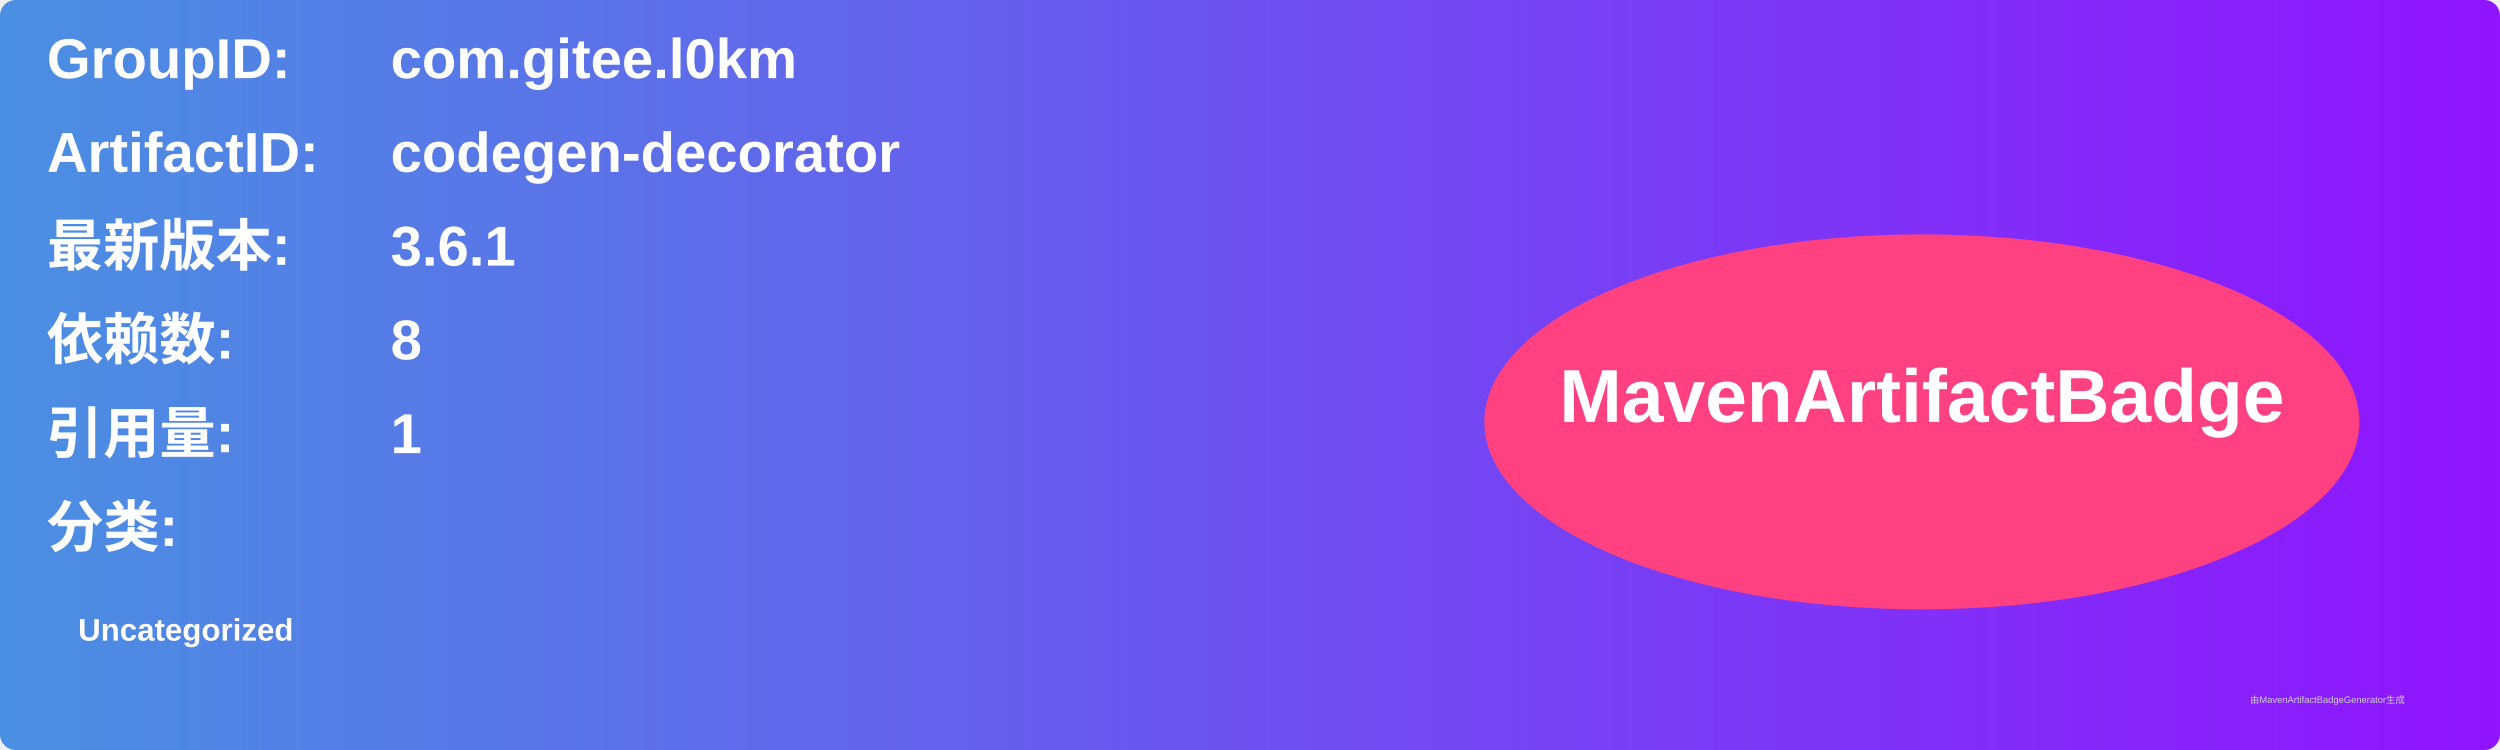
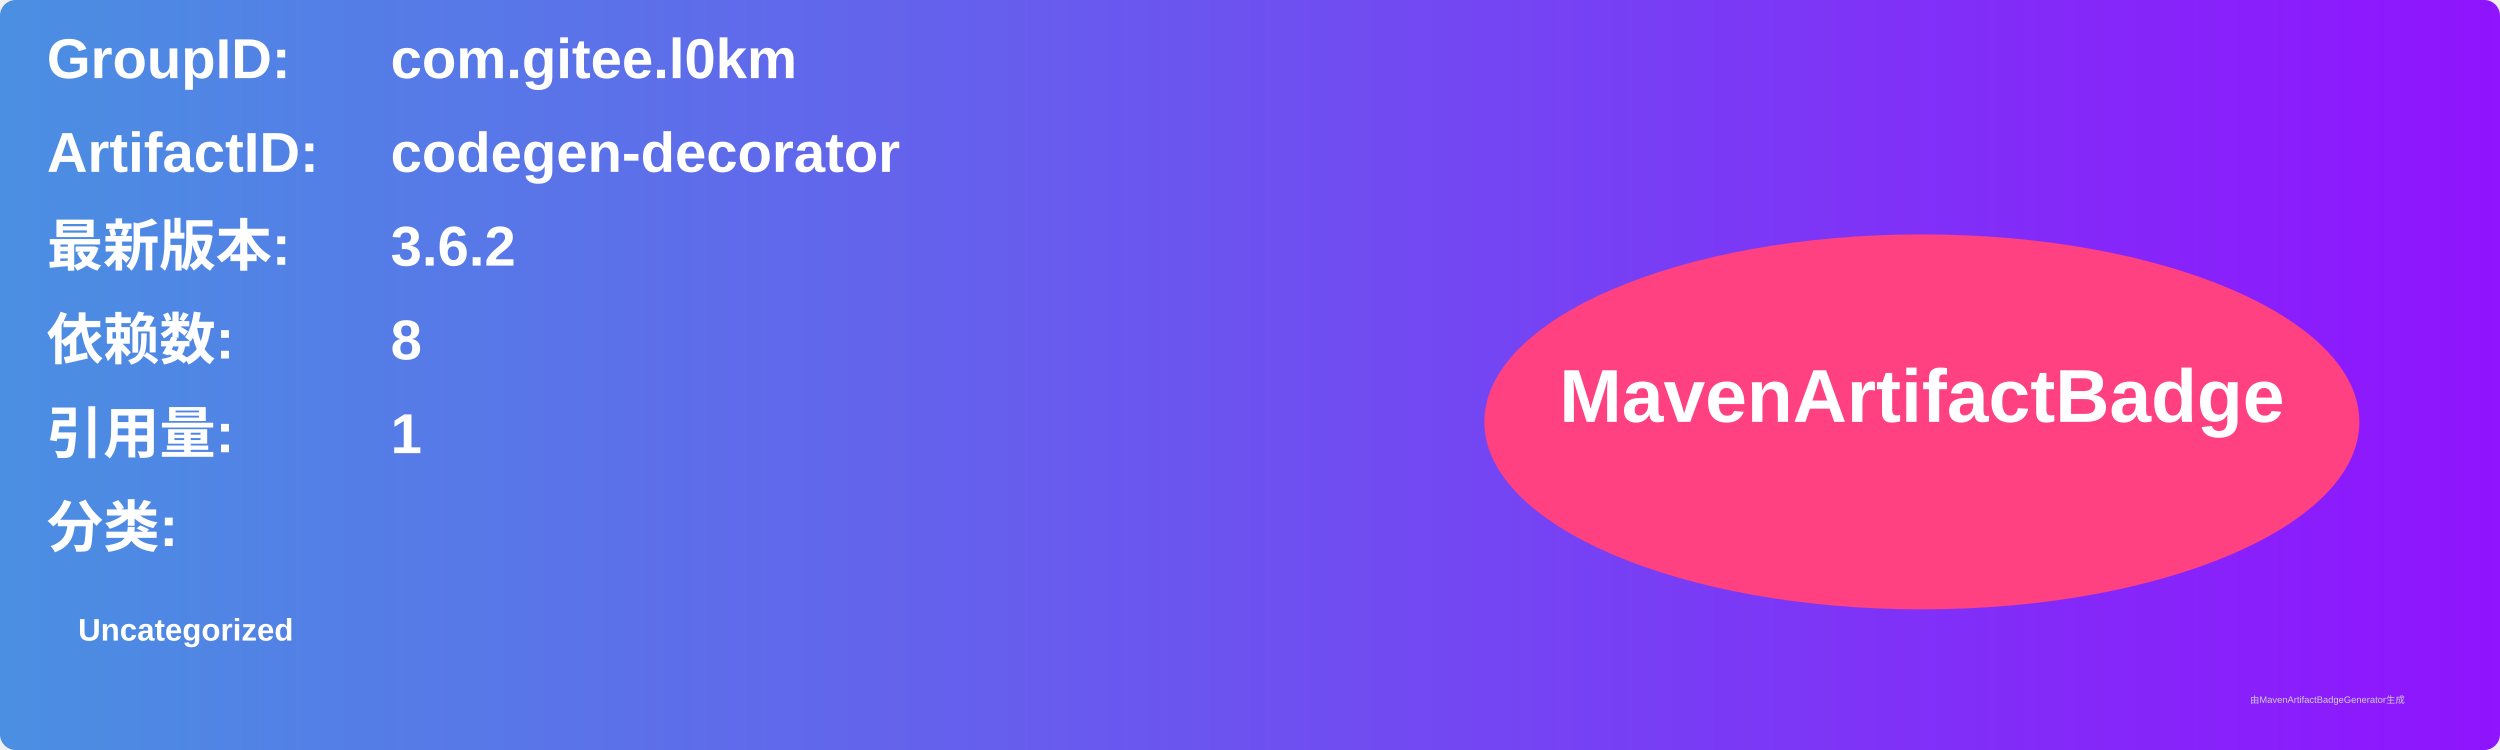
<svg xmlns="http://www.w3.org/2000/svg" width="800" height="240" viewBox="0 0 800 240">
  <linearGradient id="grad" x1="0%" y1="0%" x2="100%" y2="0%">
    <stop offset="0%" stop-color="#4a90e2" />
    <stop offset="100%" stop-color="#9013fe" />
  </linearGradient>
  <rect width="100%" height="100%" rx="5" ry="5" fill="url(#grad)" />
  <g transform="translate(15, 15)">
    <text x="0" y="10" font-family="Arial" font-size="18" fill="white" font-weight="bold" width="260">GroupID:</text>
    <text x="110" y="10" font-family="Arial" font-size="18" fill="white" font-weight="bold" width="460">com.gitee.l0km</text>
    <text x="0" y="40" font-family="Arial" font-size="18" fill="white" font-weight="bold" width="260">ArtifactID:</text>
    <text x="110" y="40" font-family="Arial" font-size="18" fill="white" font-weight="bold" width="460">codegen-decorator</text>
    <text x="0" y="70" font-family="Arial" font-size="18" fill="white" font-weight="bold">最新版本:</text>
    <text x="110" y="70" font-family="Arial" font-size="18" fill="white" font-weight="bold">
-       <tspan font-weight="bold">3.6.1</tspan>
+       <tspan font-weight="bold">3.6.2</tspan>
    </text>
    <text x="0" y="100" font-family="Arial" font-size="18" fill="white" font-weight="bold">依赖数: </text>
    <text x="110" y="100" font-family="Arial" font-size="18" fill="white">
      <tspan font-weight="bold">8</tspan>
    </text>
    <text x="0" y="130" font-family="Arial" font-size="18" fill="white" font-weight="bold">引用量: </text>
    <text x="110" y="130" font-family="Arial" font-size="18" fill="white">
      <tspan font-weight="bold">1</tspan>
    </text>
    <text x="0" y="160" font-family="Arial" font-size="18" fill="white" font-weight="bold">分类:</text>
    <text x="10" y="190" font-family="Arial" font-size="10" fill="white">
      <tspan font-weight="bold">Uncategorized</tspan>
    </text>
    <ellipse cx="600" cy="120" rx="140" ry="60" fill="#ff4081" />
    <text x="600" y="120" text-anchor="middle" font-family="Arial" font-size="24" fill="white" font-weight="bold">MavenArtifactBadge</text>
  </g>
  <text x="720" y="225" font-family="Arial" font-size="3" fill="#d0d0d0">由MavenArtifactBadgeGenerator生成</text>
</svg>
